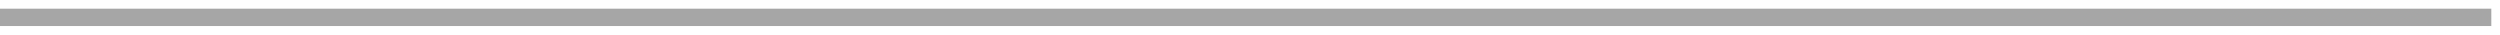
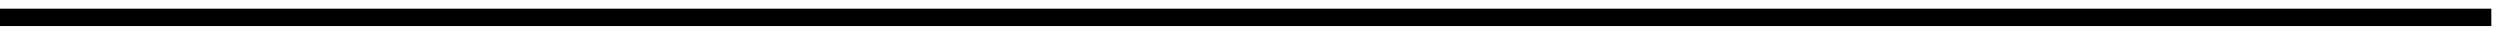
- <svg xmlns="http://www.w3.org/2000/svg" width="144" height="2" viewBox="0 0 144 2" fill="none">
-   <line y1="1" x2="143.5" y2="1" stroke="#4F4F4F" stroke-opacity="0.5" />
+ <svg xmlns="http://www.w3.org/2000/svg" class="fill-current" width="144" height="2" viewBox="0 0 144 2" fill="none">
+   <line y1="1" x2="143.5" y2="1" stroke="currentColor" />
</svg>
